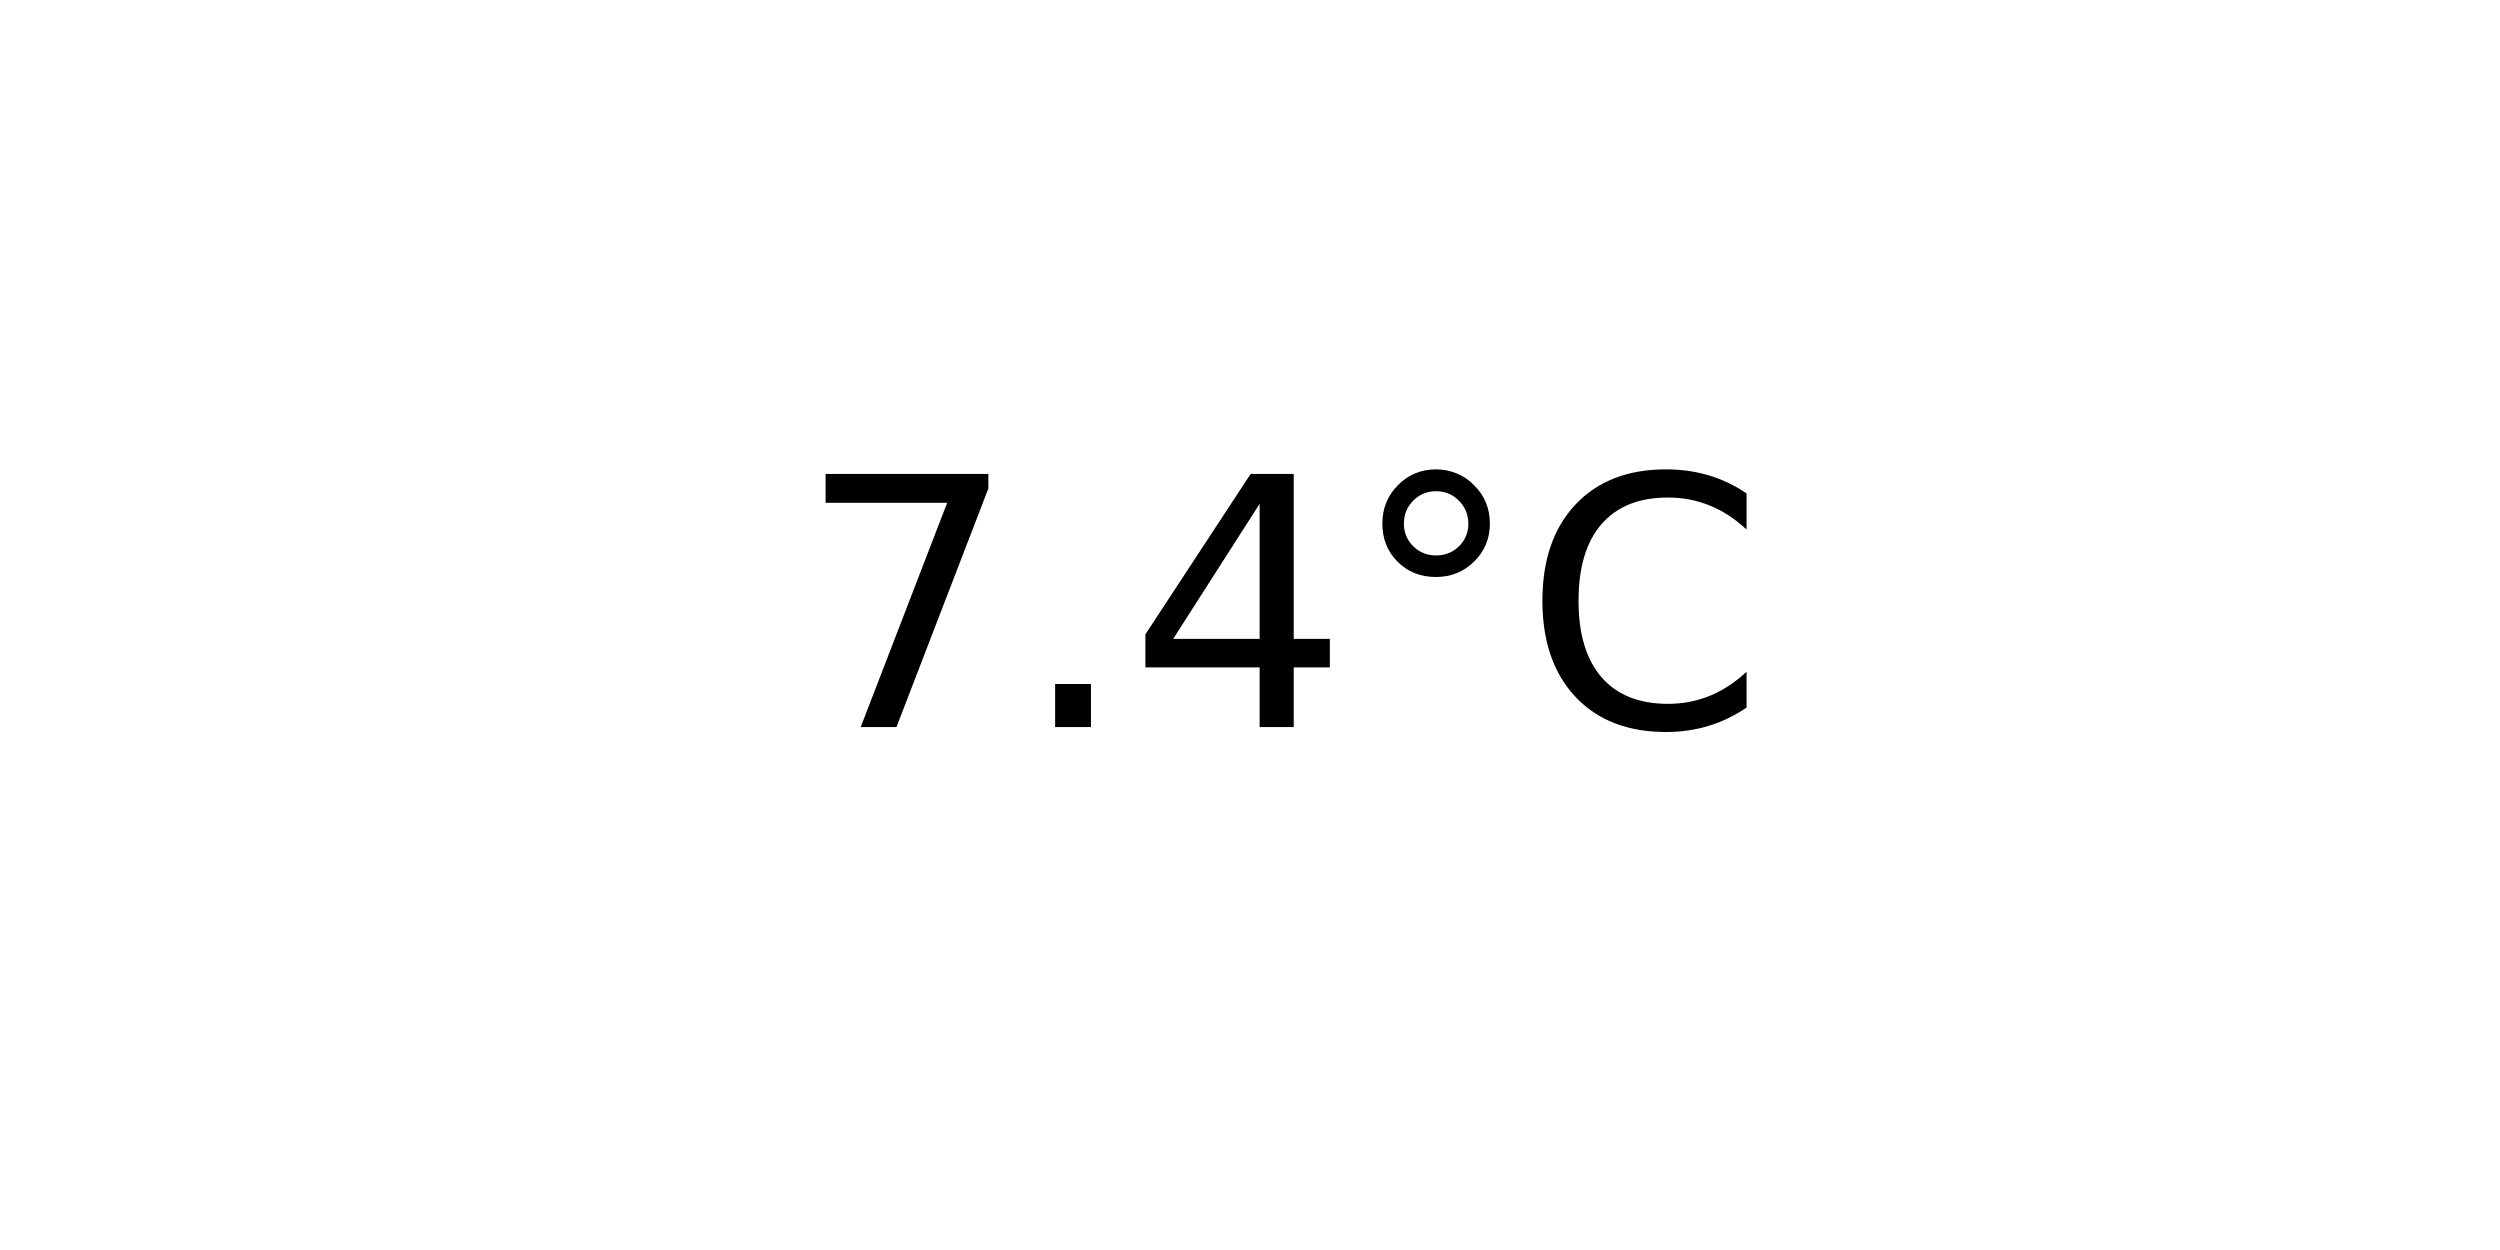
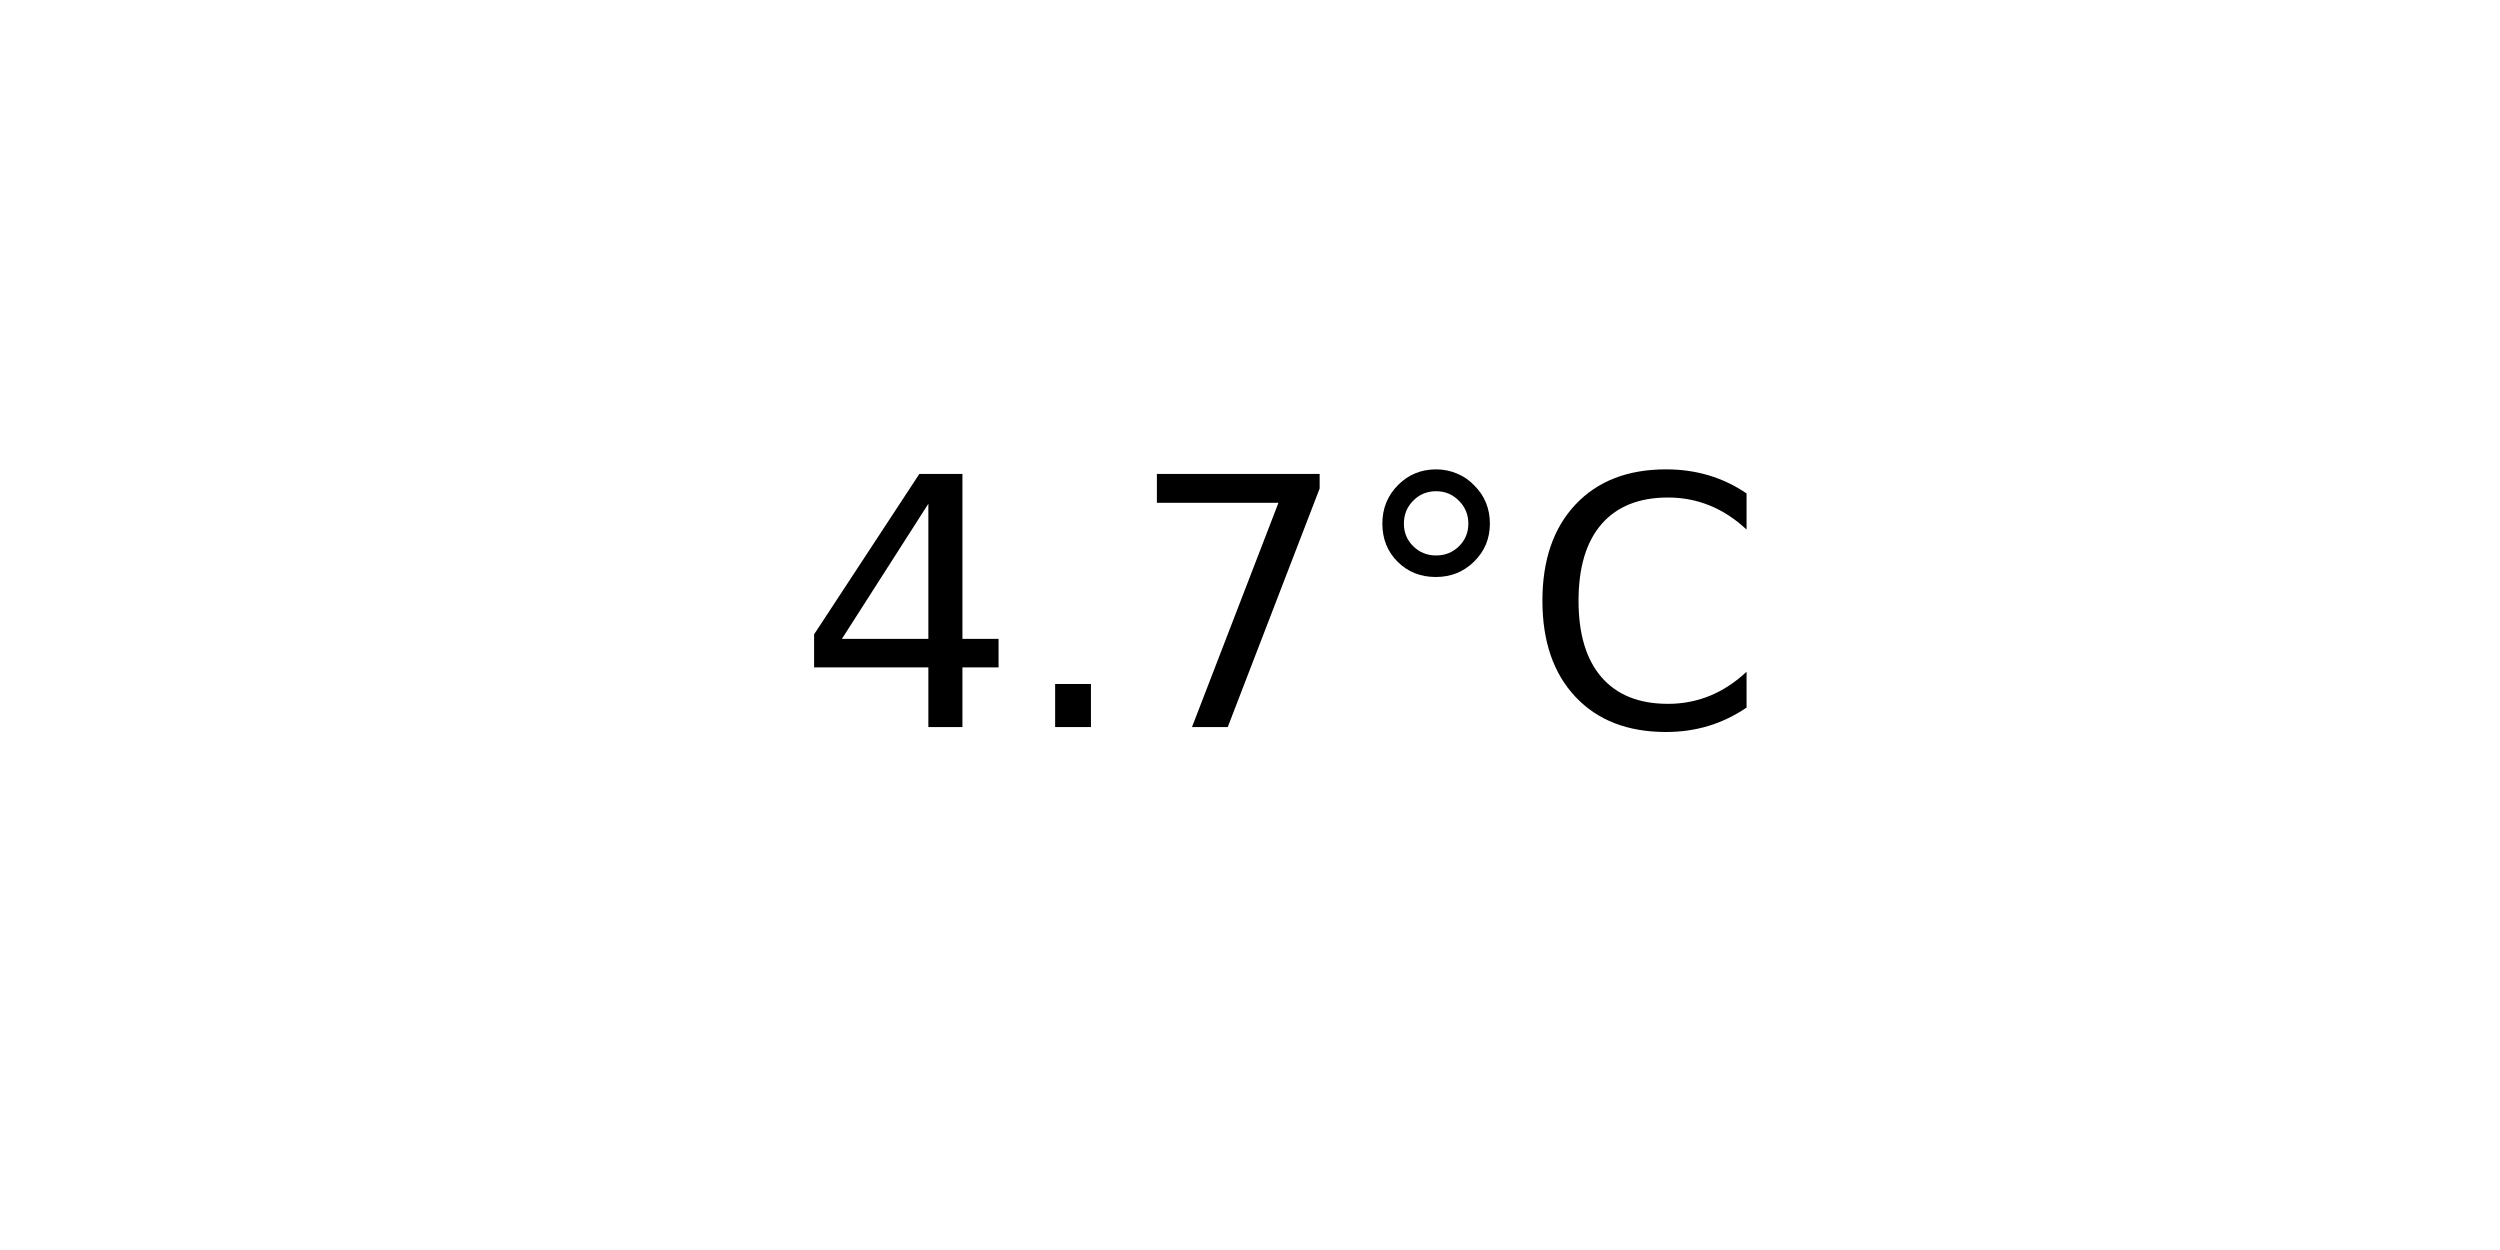
<svg xmlns="http://www.w3.org/2000/svg" xmlns:xlink="http://www.w3.org/1999/xlink" width="72pt" height="36pt" viewBox="0 0 72 36" version="1.1">
  <defs>
    <style type="text/css">*{stroke-linejoin: round; stroke-linecap: butt}</style>
  </defs>
  <g id="figure_1">
    <g id="axes_1">
      <g id="text_1">
        <g transform="translate(22.95703 20.93937) scale(0.1 -0.1)">
          <defs>
+             <path id="DejaVuSans-34" d="M 2419 4116  L 825 1625  L 2419 1625  L 2419 4116  z M 2253 4666  L 3047 4666  L 3047 1625  L 3713 1625  L 3713 1100  L 3047 1100  L 3047 0  L 2419 0  L 2419 1100  L 313 1100  L 313 1709  L 2253 4666  z " transform="scale(0.015625)" />
+             <path id="DejaVuSans-2e" d="M 684 794  L 1344 794  L 1344 0  L 684 0  L 684 794  z " transform="scale(0.015625)" />
            <path id="DejaVuSans-37" d="M 525 4666  L 3525 4666  L 3525 4397  L 1831 0  L 1172 0  L 2766 4134  L 525 4134  L 525 4666  z " transform="scale(0.015625)" />
-             <path id="DejaVuSans-2e" d="M 684 794  L 1344 794  L 1344 0  L 684 0  L 684 794  z " transform="scale(0.015625)" />
-             <path id="DejaVuSans-34" d="M 2419 4116  L 825 1625  L 2419 1625  L 2419 4116  z M 2253 4666  L 3047 4666  L 3047 1625  L 3713 1625  L 3713 1100  L 3047 1100  L 3047 0  L 2419 0  L 2419 1100  L 313 1100  L 313 1709  L 2253 4666  z " transform="scale(0.015625)" />
            <path id="DejaVuSans-b0" d="M 1600 4347  Q 1350 4347 1178 4173  Q 1006 4000 1006 3750  Q 1006 3503 1178 3333  Q 1350 3163 1600 3163  Q 1850 3163 2022 3333  Q 2194 3503 2194 3750  Q 2194 3997 2020 4172  Q 1847 4347 1600 4347  z M 1600 4750  Q 1800 4750 1984 4673  Q 2169 4597 2303 4453  Q 2447 4313 2519 4134  Q 2591 3956 2591 3750  Q 2591 3338 2302 3052  Q 2013 2766 1594 2766  Q 1172 2766 890 3047  Q 609 3328 609 3750  Q 609 4169 896 4459  Q 1184 4750 1600 4750  z " transform="scale(0.015625)" />
            <path id="DejaVuSans-43" d="M 4122 4306  L 4122 3641  Q 3803 3938 3442 4084  Q 3081 4231 2675 4231  Q 1875 4231 1450 3742  Q 1025 3253 1025 2328  Q 1025 1406 1450 917  Q 1875 428 2675 428  Q 3081 428 3442 575  Q 3803 722 4122 1019  L 4122 359  Q 3791 134 3420 21  Q 3050 -91 2638 -91  Q 1578 -91 968 557  Q 359 1206 359 2328  Q 359 3453 968 4101  Q 1578 4750 2638 4750  Q 3056 4750 3426 4639  Q 3797 4528 4122 4306  z " transform="scale(0.015625)" />
          </defs>
-           <use xlink:href="#DejaVuSans-37" />
+           <use xlink:href="#DejaVuSans-34" />
          <use xlink:href="#DejaVuSans-2e" x="63.623" />
-           <use xlink:href="#DejaVuSans-34" x="95.41" />
+           <use xlink:href="#DejaVuSans-37" x="95.41" />
          <use xlink:href="#DejaVuSans-b0" x="159.033" />
          <use xlink:href="#DejaVuSans-43" x="209.033" />
        </g>
      </g>
    </g>
  </g>
</svg>
